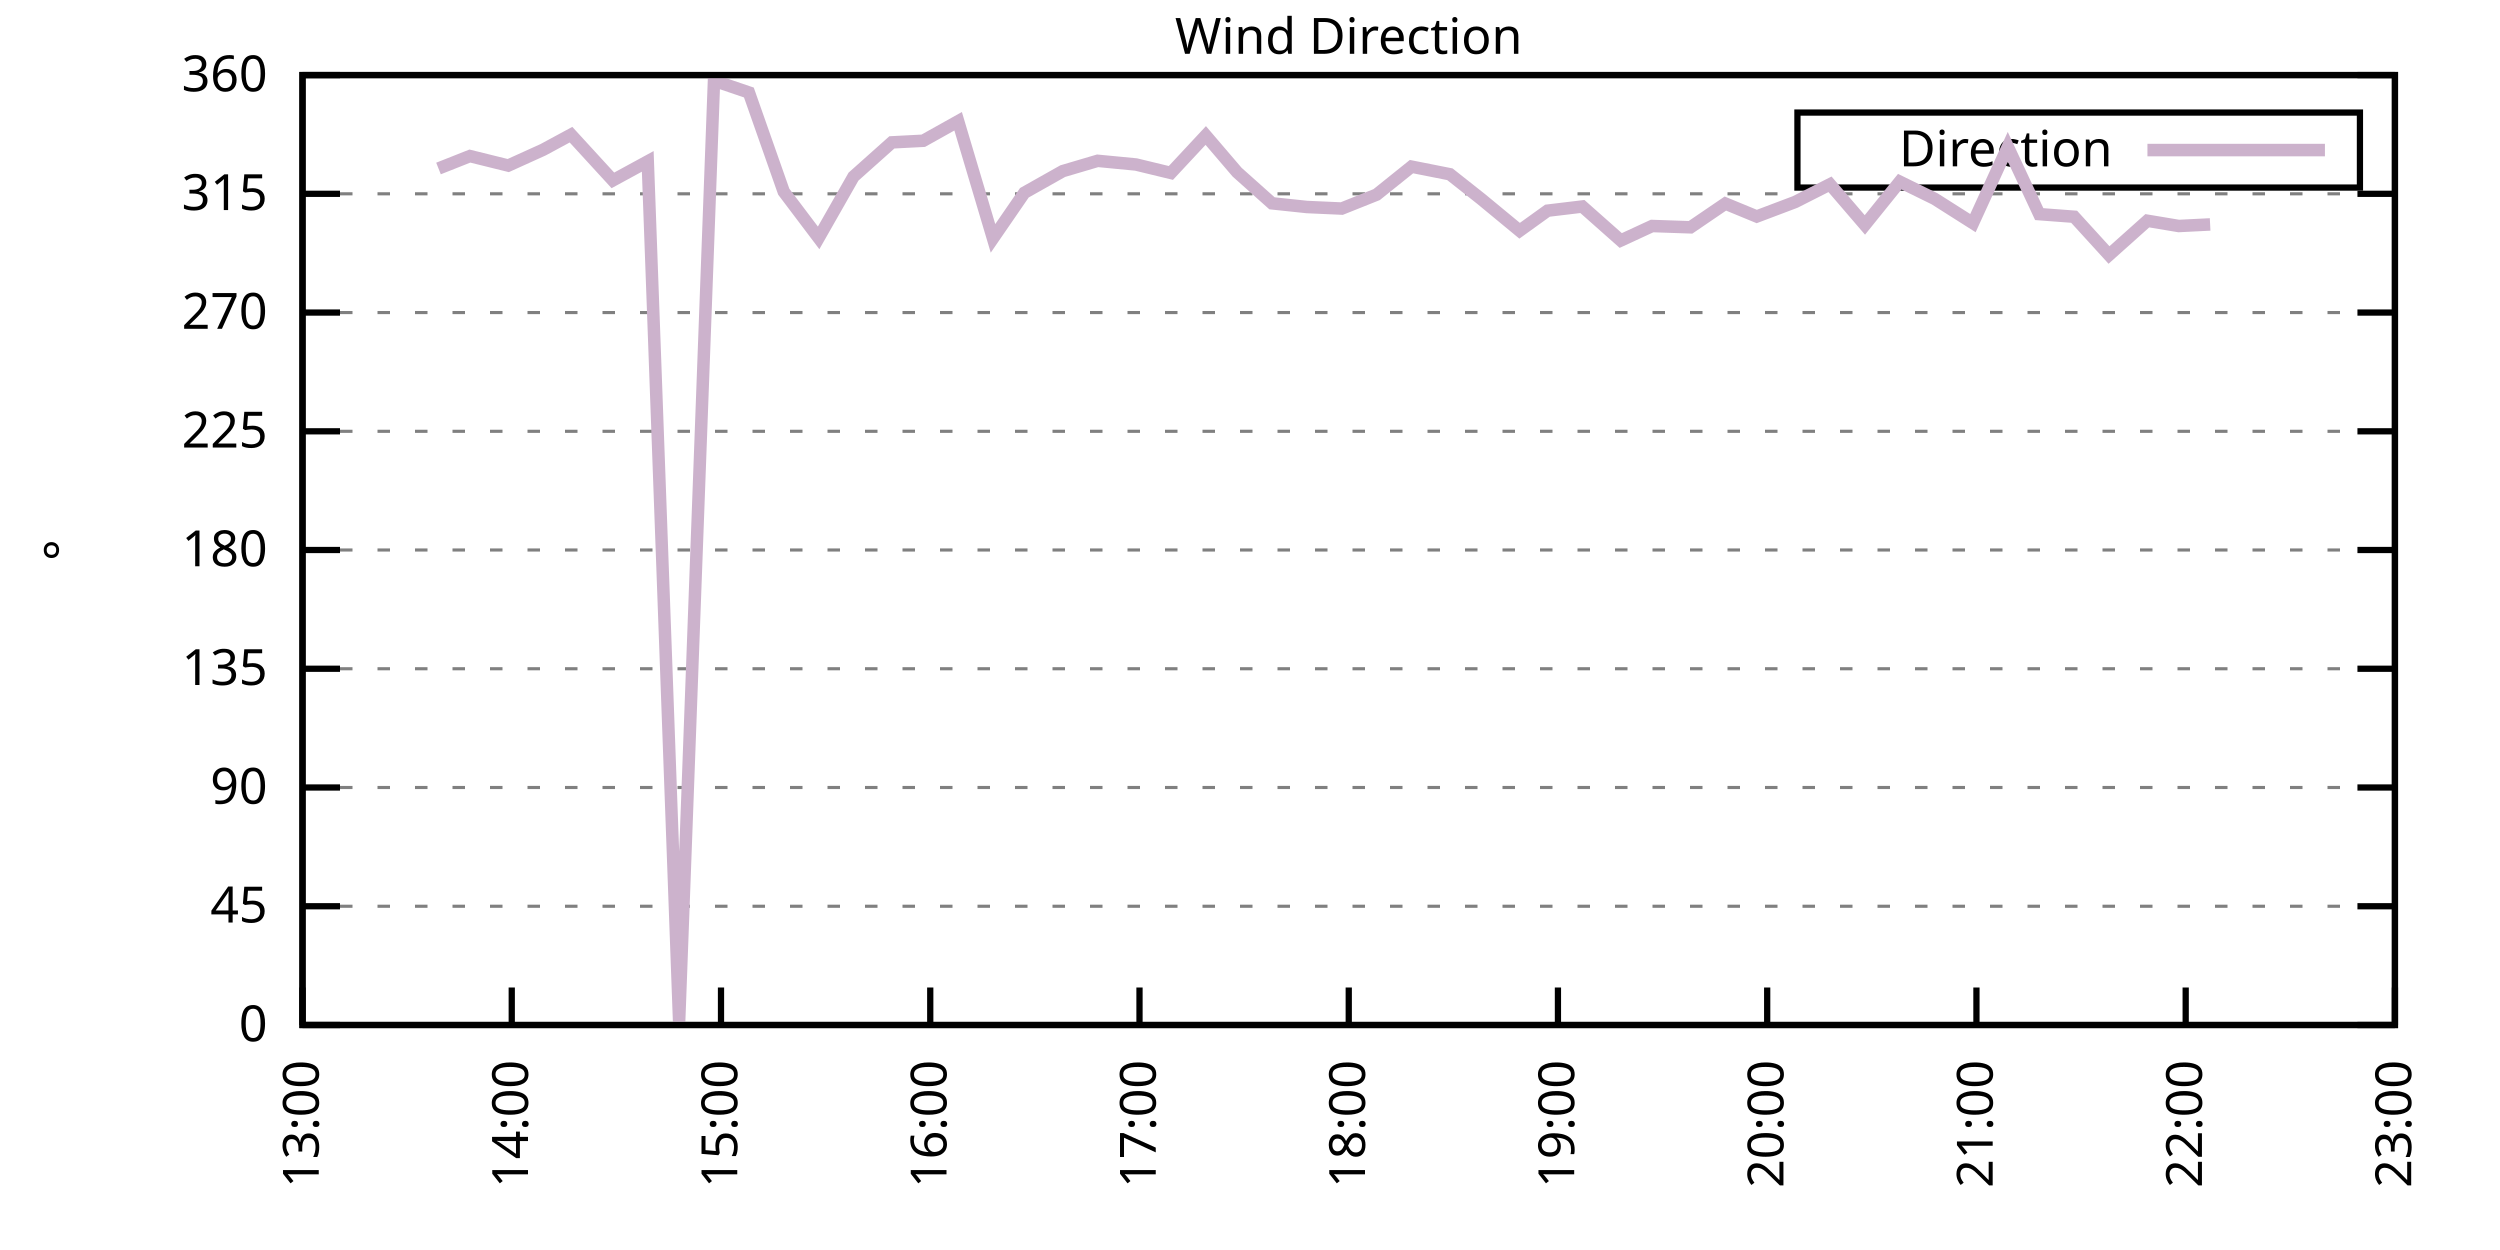
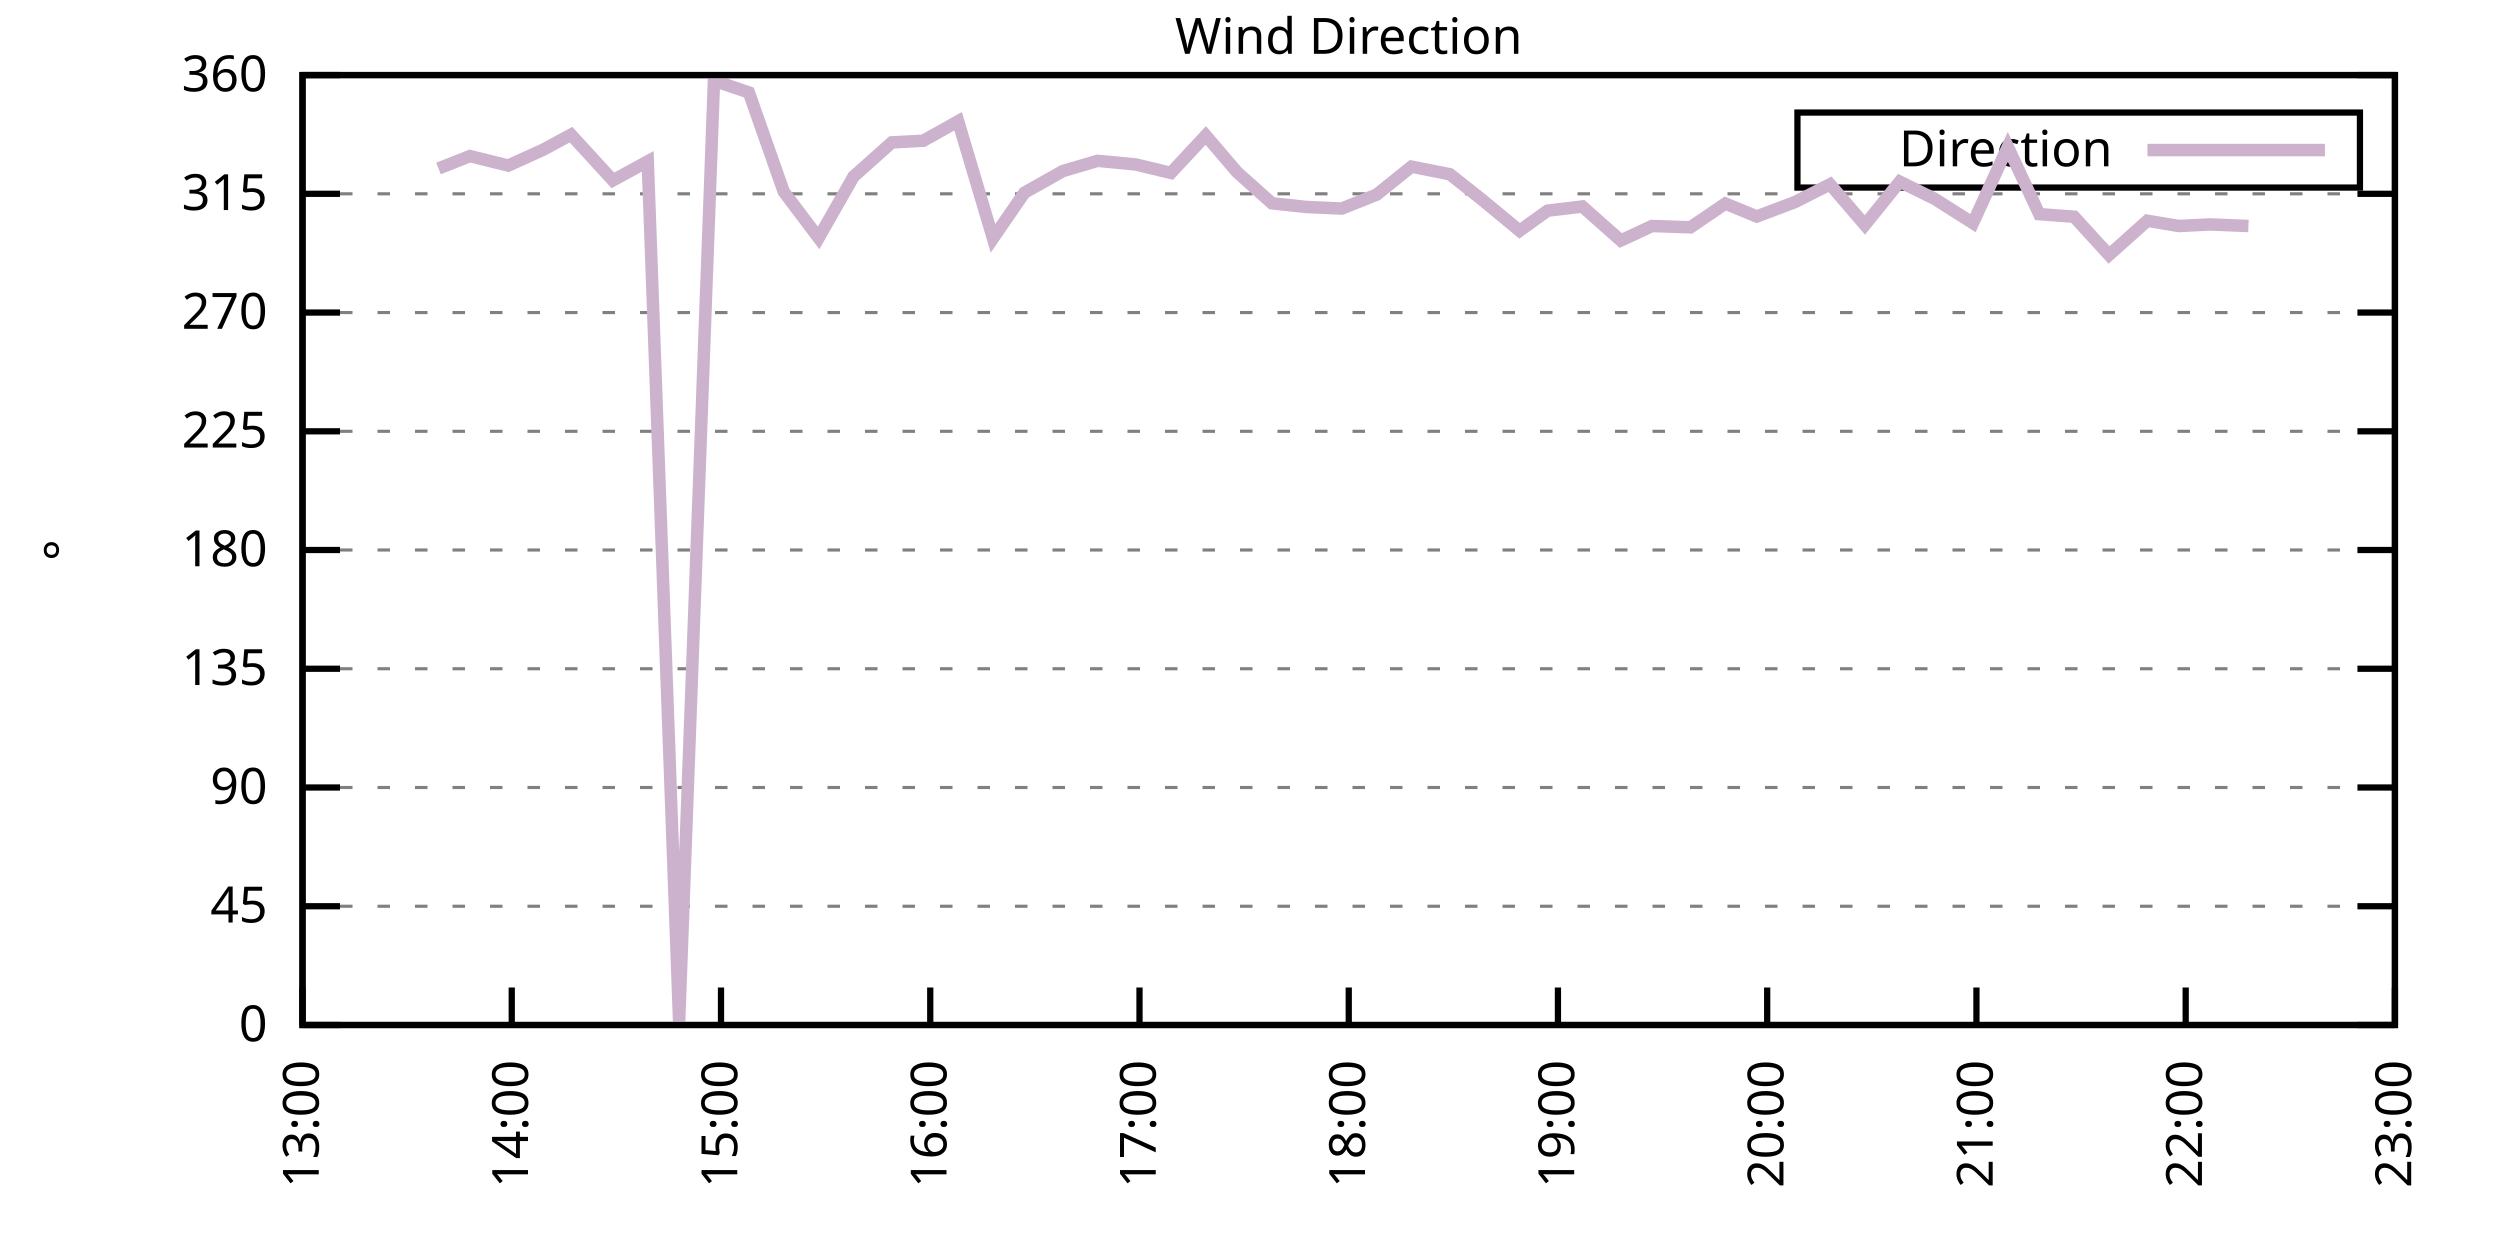
<svg xmlns="http://www.w3.org/2000/svg" xmlns:xlink="http://www.w3.org/1999/xlink" width="400" height="200" viewBox="0 0 400 200">
  <g id="gnuplot_canvas">
    <rect x="0" y="0" width="400" height="200" fill="none" />
    <defs>
      <circle id="gpDot" r="0.5" stroke-width="0.5" stroke="currentColor" />
      <path id="gpPt0" stroke-width="0.333" stroke="currentColor" d="M-1,0 h2 M0,-1 v2" />
      <path id="gpPt1" stroke-width="0.333" stroke="currentColor" d="M-1,-1 L1,1 M1,-1 L-1,1" />
      <path id="gpPt2" stroke-width="0.333" stroke="currentColor" d="M-1,0 L1,0 M0,-1 L0,1 M-1,-1 L1,1 M-1,1 L1,-1" />
      <rect id="gpPt3" stroke-width="0.333" stroke="currentColor" x="-1" y="-1" width="2" height="2" />
      <rect id="gpPt4" stroke-width="0.333" stroke="currentColor" fill="currentColor" x="-1" y="-1" width="2" height="2" />
      <circle id="gpPt5" stroke-width="0.333" stroke="currentColor" cx="0" cy="0" r="1" />
      <use xlink:href="#gpPt5" id="gpPt6" fill="currentColor" stroke="none" />
      <path id="gpPt7" stroke-width="0.333" stroke="currentColor" d="M0,-1.33 L-1.33,0.67 L1.33,0.67 z" />
      <use xlink:href="#gpPt7" id="gpPt8" fill="currentColor" stroke="none" />
      <use xlink:href="#gpPt7" id="gpPt9" stroke="currentColor" transform="rotate(180)" />
      <use xlink:href="#gpPt9" id="gpPt10" fill="currentColor" stroke="none" />
      <use xlink:href="#gpPt3" id="gpPt11" stroke="currentColor" transform="rotate(45)" />
      <use xlink:href="#gpPt11" id="gpPt12" fill="currentColor" stroke="none" />
      <path id="gpPt13" stroke-width="0.333" stroke="currentColor" d="M0,1.330 L1.265,0.411 L0.782,-1.067 L-0.782,-1.076 L-1.265,0.411 z" />
      <use xlink:href="#gpPt13" id="gpPt14" fill="currentColor" stroke="none" />
      <filter id="textbox" filterUnits="objectBoundingBox" x="0" y="0" height="1" width="1">
        <feFlood flood-color="white" flood-opacity="1" result="bgnd" />
        <feComposite in="SourceGraphic" in2="bgnd" operator="atop" />
      </filter>
      <filter id="greybox" filterUnits="objectBoundingBox" x="0" y="0" height="1" width="1">
        <feFlood flood-color="lightgrey" flood-opacity="1" result="grey" />
        <feComposite in="SourceGraphic" in2="grey" operator="atop" />
      </filter>
    </defs>
    <g fill="none" color="white" stroke="currentColor" stroke-width="1.00" stroke-linecap="butt" stroke-linejoin="miter">
</g>
    <g fill="none" color="black" stroke="currentColor" stroke-width="1.00" stroke-linecap="butt" stroke-linejoin="miter">
      <g stroke="none" shape-rendering="crispEdges">
        <polygon fill="rgb(255, 255, 255)" points="48.40,164.00 383.18,164.00 383.18,12.02 48.40,12.02 " />
      </g>
    </g>
    <g fill="none" color="black" stroke="currentColor" stroke-width="1.00" stroke-linecap="butt" stroke-linejoin="miter">
</g>
    <g fill="none" color="black" stroke="black" stroke-width="0.50" stroke-linecap="butt" stroke-linejoin="miter">
</g>
    <g fill="none" color="gray" stroke="currentColor" stroke-width="0.50" stroke-linecap="butt" stroke-linejoin="miter">
      <path stroke="gray" stroke-dasharray="2,4" class="gridline" d="M48.40,164.00 L383.19,164.00  " />
    </g>
    <g fill="none" color="gray" stroke="gray" stroke-width="1.00" stroke-linecap="butt" stroke-linejoin="miter">
</g>
    <g fill="none" color="black" stroke="currentColor" stroke-width="1.00" stroke-linecap="butt" stroke-linejoin="miter">
      <path stroke="black" d="M48.40,164.00 L54.40,164.00 M383.19,164.00 L377.19,164.00  " />
      <g transform="translate(42.80,166.60)" stroke="none" fill="black" font-family="Sans" font-size="8.00" text-anchor="end">
        <text>
          <tspan font-family="Sans"> 0</tspan>
        </text>
      </g>
    </g>
    <g fill="none" color="black" stroke="currentColor" stroke-width="1.00" stroke-linecap="butt" stroke-linejoin="miter">
</g>
    <g fill="none" color="black" stroke="black" stroke-width="0.50" stroke-linecap="butt" stroke-linejoin="miter">
</g>
    <g fill="none" color="gray" stroke="currentColor" stroke-width="0.50" stroke-linecap="butt" stroke-linejoin="miter">
      <path stroke="gray" stroke-dasharray="2,4" class="gridline" d="M48.40,145.00 L383.19,145.00  " />
    </g>
    <g fill="none" color="gray" stroke="gray" stroke-width="1.00" stroke-linecap="butt" stroke-linejoin="miter">
</g>
    <g fill="none" color="black" stroke="currentColor" stroke-width="1.00" stroke-linecap="butt" stroke-linejoin="miter">
      <path stroke="black" d="M48.40,145.00 L54.40,145.00 M383.19,145.00 L377.19,145.00  " />
      <g transform="translate(42.80,147.60)" stroke="none" fill="black" font-family="Sans" font-size="8.00" text-anchor="end">
        <text>
          <tspan font-family="Sans"> 45</tspan>
        </text>
      </g>
    </g>
    <g fill="none" color="black" stroke="currentColor" stroke-width="1.00" stroke-linecap="butt" stroke-linejoin="miter">
</g>
    <g fill="none" color="black" stroke="black" stroke-width="0.50" stroke-linecap="butt" stroke-linejoin="miter">
</g>
    <g fill="none" color="gray" stroke="currentColor" stroke-width="0.50" stroke-linecap="butt" stroke-linejoin="miter">
      <path stroke="gray" stroke-dasharray="2,4" class="gridline" d="M48.40,126.00 L383.19,126.00  " />
    </g>
    <g fill="none" color="gray" stroke="gray" stroke-width="1.00" stroke-linecap="butt" stroke-linejoin="miter">
</g>
    <g fill="none" color="black" stroke="currentColor" stroke-width="1.00" stroke-linecap="butt" stroke-linejoin="miter">
      <path stroke="black" d="M48.40,126.00 L54.40,126.00 M383.19,126.00 L377.19,126.00  " />
      <g transform="translate(42.80,128.60)" stroke="none" fill="black" font-family="Sans" font-size="8.00" text-anchor="end">
        <text>
          <tspan font-family="Sans"> 90</tspan>
        </text>
      </g>
    </g>
    <g fill="none" color="black" stroke="currentColor" stroke-width="1.00" stroke-linecap="butt" stroke-linejoin="miter">
</g>
    <g fill="none" color="black" stroke="black" stroke-width="0.50" stroke-linecap="butt" stroke-linejoin="miter">
</g>
    <g fill="none" color="gray" stroke="currentColor" stroke-width="0.50" stroke-linecap="butt" stroke-linejoin="miter">
      <path stroke="gray" stroke-dasharray="2,4" class="gridline" d="M48.40,107.00 L383.19,107.00  " />
    </g>
    <g fill="none" color="gray" stroke="gray" stroke-width="1.00" stroke-linecap="butt" stroke-linejoin="miter">
</g>
    <g fill="none" color="black" stroke="currentColor" stroke-width="1.00" stroke-linecap="butt" stroke-linejoin="miter">
      <path stroke="black" d="M48.40,107.00 L54.40,107.00 M383.19,107.00 L377.19,107.00  " />
      <g transform="translate(42.80,109.60)" stroke="none" fill="black" font-family="Sans" font-size="8.00" text-anchor="end">
        <text>
          <tspan font-family="Sans"> 135</tspan>
        </text>
      </g>
    </g>
    <g fill="none" color="black" stroke="currentColor" stroke-width="1.00" stroke-linecap="butt" stroke-linejoin="miter">
</g>
    <g fill="none" color="black" stroke="black" stroke-width="0.50" stroke-linecap="butt" stroke-linejoin="miter">
</g>
    <g fill="none" color="gray" stroke="currentColor" stroke-width="0.50" stroke-linecap="butt" stroke-linejoin="miter">
      <path stroke="gray" stroke-dasharray="2,4" class="gridline" d="M48.40,88.00 L383.19,88.00  " />
    </g>
    <g fill="none" color="gray" stroke="gray" stroke-width="1.00" stroke-linecap="butt" stroke-linejoin="miter">
</g>
    <g fill="none" color="black" stroke="currentColor" stroke-width="1.00" stroke-linecap="butt" stroke-linejoin="miter">
      <path stroke="black" d="M48.40,88.00 L54.40,88.00 M383.19,88.00 L377.19,88.00  " />
      <g transform="translate(42.80,90.60)" stroke="none" fill="black" font-family="Sans" font-size="8.00" text-anchor="end">
        <text>
          <tspan font-family="Sans"> 180</tspan>
        </text>
      </g>
    </g>
    <g fill="none" color="black" stroke="currentColor" stroke-width="1.00" stroke-linecap="butt" stroke-linejoin="miter">
</g>
    <g fill="none" color="black" stroke="black" stroke-width="0.50" stroke-linecap="butt" stroke-linejoin="miter">
</g>
    <g fill="none" color="gray" stroke="currentColor" stroke-width="0.50" stroke-linecap="butt" stroke-linejoin="miter">
      <path stroke="gray" stroke-dasharray="2,4" class="gridline" d="M48.40,69.01 L383.19,69.01  " />
    </g>
    <g fill="none" color="gray" stroke="gray" stroke-width="1.00" stroke-linecap="butt" stroke-linejoin="miter">
</g>
    <g fill="none" color="black" stroke="currentColor" stroke-width="1.00" stroke-linecap="butt" stroke-linejoin="miter">
      <path stroke="black" d="M48.40,69.01 L54.40,69.01 M383.19,69.01 L377.19,69.01  " />
      <g transform="translate(42.80,71.61)" stroke="none" fill="black" font-family="Sans" font-size="8.00" text-anchor="end">
        <text>
          <tspan font-family="Sans"> 225</tspan>
        </text>
      </g>
    </g>
    <g fill="none" color="black" stroke="currentColor" stroke-width="1.00" stroke-linecap="butt" stroke-linejoin="miter">
</g>
    <g fill="none" color="black" stroke="black" stroke-width="0.50" stroke-linecap="butt" stroke-linejoin="miter">
</g>
    <g fill="none" color="gray" stroke="currentColor" stroke-width="0.50" stroke-linecap="butt" stroke-linejoin="miter">
      <path stroke="gray" stroke-dasharray="2,4" class="gridline" d="M48.40,50.01 L383.19,50.01  " />
    </g>
    <g fill="none" color="gray" stroke="gray" stroke-width="1.00" stroke-linecap="butt" stroke-linejoin="miter">
</g>
    <g fill="none" color="black" stroke="currentColor" stroke-width="1.00" stroke-linecap="butt" stroke-linejoin="miter">
      <path stroke="black" d="M48.40,50.01 L54.40,50.01 M383.19,50.01 L377.19,50.01  " />
      <g transform="translate(42.80,52.61)" stroke="none" fill="black" font-family="Sans" font-size="8.00" text-anchor="end">
        <text>
          <tspan font-family="Sans"> 270</tspan>
        </text>
      </g>
    </g>
    <g fill="none" color="black" stroke="currentColor" stroke-width="1.00" stroke-linecap="butt" stroke-linejoin="miter">
</g>
    <g fill="none" color="black" stroke="black" stroke-width="0.50" stroke-linecap="butt" stroke-linejoin="miter">
</g>
    <g fill="none" color="gray" stroke="currentColor" stroke-width="0.50" stroke-linecap="butt" stroke-linejoin="miter">
      <path stroke="gray" stroke-dasharray="2,4" class="gridline" d="M48.40,31.01 L383.19,31.01  " />
    </g>
    <g fill="none" color="gray" stroke="gray" stroke-width="1.00" stroke-linecap="butt" stroke-linejoin="miter">
</g>
    <g fill="none" color="black" stroke="currentColor" stroke-width="1.00" stroke-linecap="butt" stroke-linejoin="miter">
      <path stroke="black" d="M48.40,31.01 L54.40,31.01 M383.19,31.01 L377.19,31.01  " />
      <g transform="translate(42.80,33.61)" stroke="none" fill="black" font-family="Sans" font-size="8.00" text-anchor="end">
        <text>
          <tspan font-family="Sans"> 315</tspan>
        </text>
      </g>
    </g>
    <g fill="none" color="black" stroke="currentColor" stroke-width="1.00" stroke-linecap="butt" stroke-linejoin="miter">
</g>
    <g fill="none" color="black" stroke="black" stroke-width="0.50" stroke-linecap="butt" stroke-linejoin="miter">
</g>
    <g fill="none" color="gray" stroke="currentColor" stroke-width="0.50" stroke-linecap="butt" stroke-linejoin="miter">
      <path stroke="gray" stroke-dasharray="2,4" class="gridline" d="M48.40,12.01 L383.19,12.01  " />
    </g>
    <g fill="none" color="gray" stroke="gray" stroke-width="1.00" stroke-linecap="butt" stroke-linejoin="miter">
</g>
    <g fill="none" color="black" stroke="currentColor" stroke-width="1.00" stroke-linecap="butt" stroke-linejoin="miter">
      <path stroke="black" d="M48.40,12.01 L54.40,12.01 M383.19,12.01 L377.19,12.01  " />
      <g transform="translate(42.80,14.61)" stroke="none" fill="black" font-family="Sans" font-size="8.00" text-anchor="end">
        <text>
          <tspan font-family="Sans"> 360</tspan>
        </text>
      </g>
    </g>
    <g fill="none" color="black" stroke="currentColor" stroke-width="1.00" stroke-linecap="butt" stroke-linejoin="miter">
      <path stroke="black" d="M48.40,164.00 L48.40,158.00  " />
      <g transform="translate(51.00,169.60) rotate(270.00)" stroke="none" fill="black" font-family="Sans" font-size="8.00" text-anchor="end">
        <text>
          <tspan font-family="Sans">13:00</tspan>
        </text>
      </g>
    </g>
    <g fill="none" color="black" stroke="currentColor" stroke-width="1.00" stroke-linecap="butt" stroke-linejoin="miter">
      <path stroke="black" d="M81.88,164.00 L81.88,158.00  " />
      <g transform="translate(84.48,169.60) rotate(270.00)" stroke="none" fill="black" font-family="Sans" font-size="8.00" text-anchor="end">
        <text>
          <tspan font-family="Sans">14:00</tspan>
        </text>
      </g>
    </g>
    <g fill="none" color="black" stroke="currentColor" stroke-width="1.00" stroke-linecap="butt" stroke-linejoin="miter">
      <path stroke="black" d="M115.36,164.00 L115.36,158.00  " />
      <g transform="translate(117.96,169.60) rotate(270.00)" stroke="none" fill="black" font-family="Sans" font-size="8.00" text-anchor="end">
        <text>
          <tspan font-family="Sans">15:00</tspan>
        </text>
      </g>
    </g>
    <g fill="none" color="black" stroke="currentColor" stroke-width="1.00" stroke-linecap="butt" stroke-linejoin="miter">
      <path stroke="black" d="M148.84,164.00 L148.84,158.00  " />
      <g transform="translate(151.44,169.60) rotate(270.00)" stroke="none" fill="black" font-family="Sans" font-size="8.00" text-anchor="end">
        <text>
          <tspan font-family="Sans">16:00</tspan>
        </text>
      </g>
    </g>
    <g fill="none" color="black" stroke="currentColor" stroke-width="1.00" stroke-linecap="butt" stroke-linejoin="miter">
      <path stroke="black" d="M182.32,164.00 L182.32,158.00  " />
      <g transform="translate(184.92,169.60) rotate(270.00)" stroke="none" fill="black" font-family="Sans" font-size="8.00" text-anchor="end">
        <text>
          <tspan font-family="Sans">17:00</tspan>
        </text>
      </g>
    </g>
    <g fill="none" color="black" stroke="currentColor" stroke-width="1.00" stroke-linecap="butt" stroke-linejoin="miter">
      <path stroke="black" d="M215.80,164.00 L215.80,158.00  " />
      <g transform="translate(218.40,169.60) rotate(270.00)" stroke="none" fill="black" font-family="Sans" font-size="8.00" text-anchor="end">
        <text>
          <tspan font-family="Sans">18:00</tspan>
        </text>
      </g>
    </g>
    <g fill="none" color="black" stroke="currentColor" stroke-width="1.00" stroke-linecap="butt" stroke-linejoin="miter">
      <path stroke="black" d="M249.27,164.00 L249.27,158.00  " />
      <g transform="translate(251.87,169.60) rotate(270.00)" stroke="none" fill="black" font-family="Sans" font-size="8.00" text-anchor="end">
        <text>
          <tspan font-family="Sans">19:00</tspan>
        </text>
      </g>
    </g>
    <g fill="none" color="black" stroke="currentColor" stroke-width="1.00" stroke-linecap="butt" stroke-linejoin="miter">
      <path stroke="black" d="M282.75,164.00 L282.75,158.00  " />
      <g transform="translate(285.35,169.60) rotate(270.00)" stroke="none" fill="black" font-family="Sans" font-size="8.00" text-anchor="end">
        <text>
          <tspan font-family="Sans">20:00</tspan>
        </text>
      </g>
    </g>
    <g fill="none" color="black" stroke="currentColor" stroke-width="1.00" stroke-linecap="butt" stroke-linejoin="miter">
      <path stroke="black" d="M316.23,164.00 L316.23,158.00  " />
      <g transform="translate(318.83,169.60) rotate(270.00)" stroke="none" fill="black" font-family="Sans" font-size="8.00" text-anchor="end">
        <text>
          <tspan font-family="Sans">21:00</tspan>
        </text>
      </g>
    </g>
    <g fill="none" color="black" stroke="currentColor" stroke-width="1.00" stroke-linecap="butt" stroke-linejoin="miter">
      <path stroke="black" d="M349.71,164.00 L349.71,158.00  " />
      <g transform="translate(352.31,169.60) rotate(270.00)" stroke="none" fill="black" font-family="Sans" font-size="8.00" text-anchor="end">
        <text>
          <tspan font-family="Sans">22:00</tspan>
        </text>
      </g>
    </g>
    <g fill="none" color="black" stroke="currentColor" stroke-width="1.00" stroke-linecap="butt" stroke-linejoin="miter">
      <path stroke="black" d="M383.19,164.00 L383.19,158.00  " />
      <g transform="translate(385.79,169.60) rotate(270.00)" stroke="none" fill="black" font-family="Sans" font-size="8.00" text-anchor="end">
        <text>
          <tspan font-family="Sans">23:00</tspan>
        </text>
      </g>
    </g>
    <g fill="none" color="black" stroke="currentColor" stroke-width="1.00" stroke-linecap="butt" stroke-linejoin="miter">
</g>
    <g fill="none" color="black" stroke="currentColor" stroke-width="1.00" stroke-linecap="butt" stroke-linejoin="miter">
      <path stroke="black" d="M48.40,12.01 L48.40,164.00 L383.19,164.00 L383.19,12.01 L48.40,12.01 Z  " />
    </g>
    <g fill="none" color="black" stroke="currentColor" stroke-width="1.00" stroke-linecap="butt" stroke-linejoin="miter">
</g>
    <g fill="none" color="black" stroke="currentColor" stroke-width="1.00" stroke-linecap="butt" stroke-linejoin="miter">
      <path stroke="black" d="M287.59,30.01 L287.59,18.01 L377.59,18.01 L377.59,30.01 L287.59,30.01 Z  " />
    </g>
    <g id="Wind_direction_plot_1">
      <g fill="none" color="white" stroke="black" stroke-width="2.00" stroke-linecap="butt" stroke-linejoin="miter">
</g>
      <g fill="none" color="black" stroke="currentColor" stroke-width="2.00" stroke-linecap="butt" stroke-linejoin="miter">
        <g transform="translate(337.99,26.61)" stroke="none" fill="black" font-family="Sans" font-size="8.00" text-anchor="end">
          <text>
            <tspan font-family="Sans">Direction</tspan>
          </text>
        </g>
      </g>
      <g fill="none" color="black" stroke="currentColor" stroke-width="2.00" stroke-linecap="butt" stroke-linejoin="miter">
-         <path stroke="rgb(204, 178, 204)" d="M343.59,24.01 L371.99,24.01 M70.16,26.96 L75.18,24.97 L81.32,26.49 L86.90,23.96 L91.36,21.55 L98.06,28.86   L103.64,25.82 L108.66,163.45 L114.24,12.90 L119.82,14.80 L125.40,30.67 L130.98,38.06 L136.56,28.26 L142.70,22.78   L147.72,22.52 L153.30,19.40 L158.88,38.14 L163.90,30.84 L170.04,27.38 L175.62,25.73 L181.76,26.32 L187.34,27.67   L192.92,21.68 L197.94,27.55 L203.52,32.53 L209.10,33.12 L214.68,33.37 L220.26,31.14 L225.84,26.66 L231.98,27.88   L237.00,31.85 L243.14,36.92 L247.60,33.71 L253.18,33.04 L259.32,38.48 L264.34,36.16 L270.48,36.37 L276.06,32.57   L281.08,34.64 L287.22,32.32 L292.80,29.49 L298.38,35.99 L303.96,29.07 L309.54,31.81 L315.67,35.70 L321.25,23.49   L326.28,34.26 L331.86,34.68 L337.44,40.80 L343.57,35.32 L348.60,36.16 L353.62,35.91  " />
+         <path stroke="rgb(204, 178, 204)" d="M343.59,24.01 L371.99,24.01 M70.16,26.96 L75.18,24.97 L81.32,26.49 L86.90,23.96 L91.36,21.55 L98.06,28.86   L103.64,25.82 L108.66,163.45 L114.24,12.90 L119.82,14.80 L125.40,30.67 L130.98,38.06 L136.56,28.26 L142.70,22.78   L147.72,22.52 L153.30,19.40 L158.88,38.14 L163.90,30.84 L170.04,27.38 L175.62,25.73 L181.76,26.32 L187.34,27.67   L192.92,21.68 L197.94,27.55 L203.52,32.53 L209.10,33.12 L214.68,33.37 L220.26,31.14 L225.84,26.66 L231.98,27.88   L237.00,31.85 L243.14,36.92 L247.60,33.71 L253.18,33.04 L259.32,38.48 L264.34,36.16 L270.48,36.37 L276.06,32.57   L281.08,34.64 L287.22,32.32 L292.80,29.49 L298.38,35.99 L303.96,29.07 L309.54,31.81 L315.67,35.70 L321.25,23.49   L326.28,34.26 L331.86,34.68 L337.44,40.80 L343.57,35.32 L348.60,36.16 L353.62,35.91 L359.75,36.16  " />
      </g>
    </g>
    <g fill="none" color="black" stroke="currentColor" stroke-width="2.00" stroke-linecap="butt" stroke-linejoin="miter">
</g>
    <g fill="none" color="black" stroke="black" stroke-width="1.00" stroke-linecap="butt" stroke-linejoin="miter">
</g>
    <g fill="none" color="black" stroke="currentColor" stroke-width="1.00" stroke-linecap="butt" stroke-linejoin="miter">
      <path stroke="black" d="M48.40,12.01 L48.40,164.00 L383.19,164.00 L383.19,12.01 L48.40,12.01 Z  " />
      <g transform="translate(12.80,88.01) rotate(270.00)" stroke="none" fill="black" font-family="Sans" font-size="8.00" text-anchor="middle">
        <text>
          <tspan font-family="Sans">°</tspan>
        </text>
      </g>
    </g>
    <g fill="none" color="black" stroke="currentColor" stroke-width="1.00" stroke-linecap="butt" stroke-linejoin="miter">
</g>
    <g fill="none" color="black" stroke="currentColor" stroke-width="1.00" stroke-linecap="butt" stroke-linejoin="miter">
      <g transform="translate(215.79,8.61)" stroke="none" fill="black" font-family="Sans" font-size="8.00" text-anchor="middle">
        <text>
          <tspan font-family="Sans">Wind Direction</tspan>
        </text>
      </g>
    </g>
    <g fill="none" color="black" stroke="currentColor" stroke-width="1.00" stroke-linecap="butt" stroke-linejoin="miter">
</g>
  </g>
</svg>
